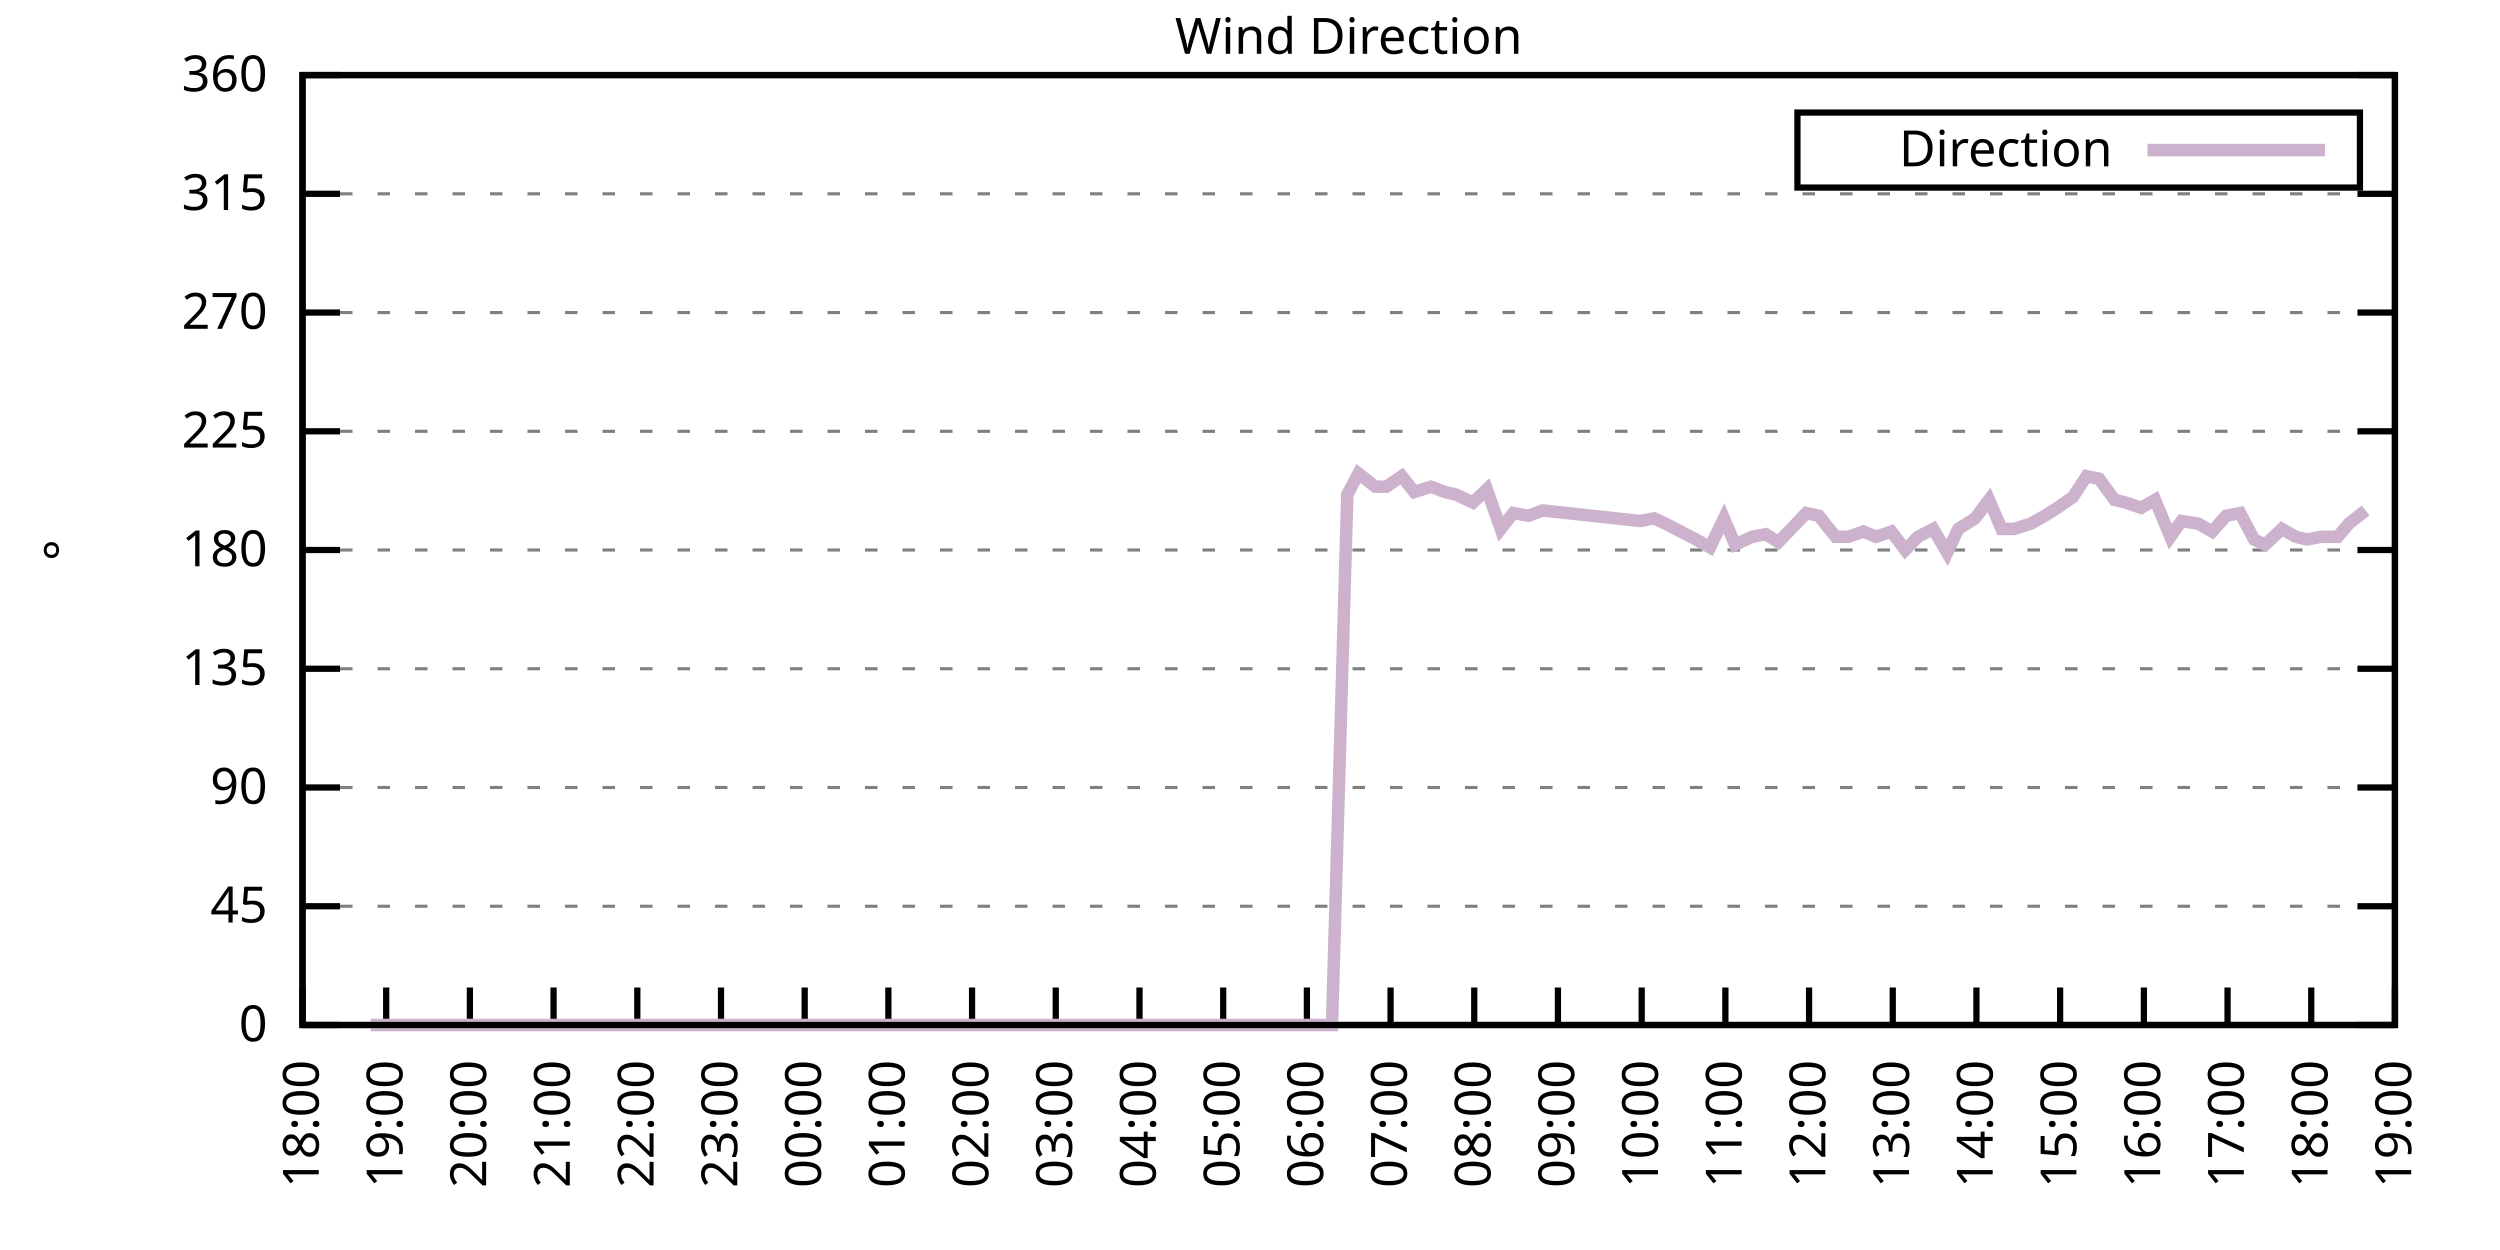
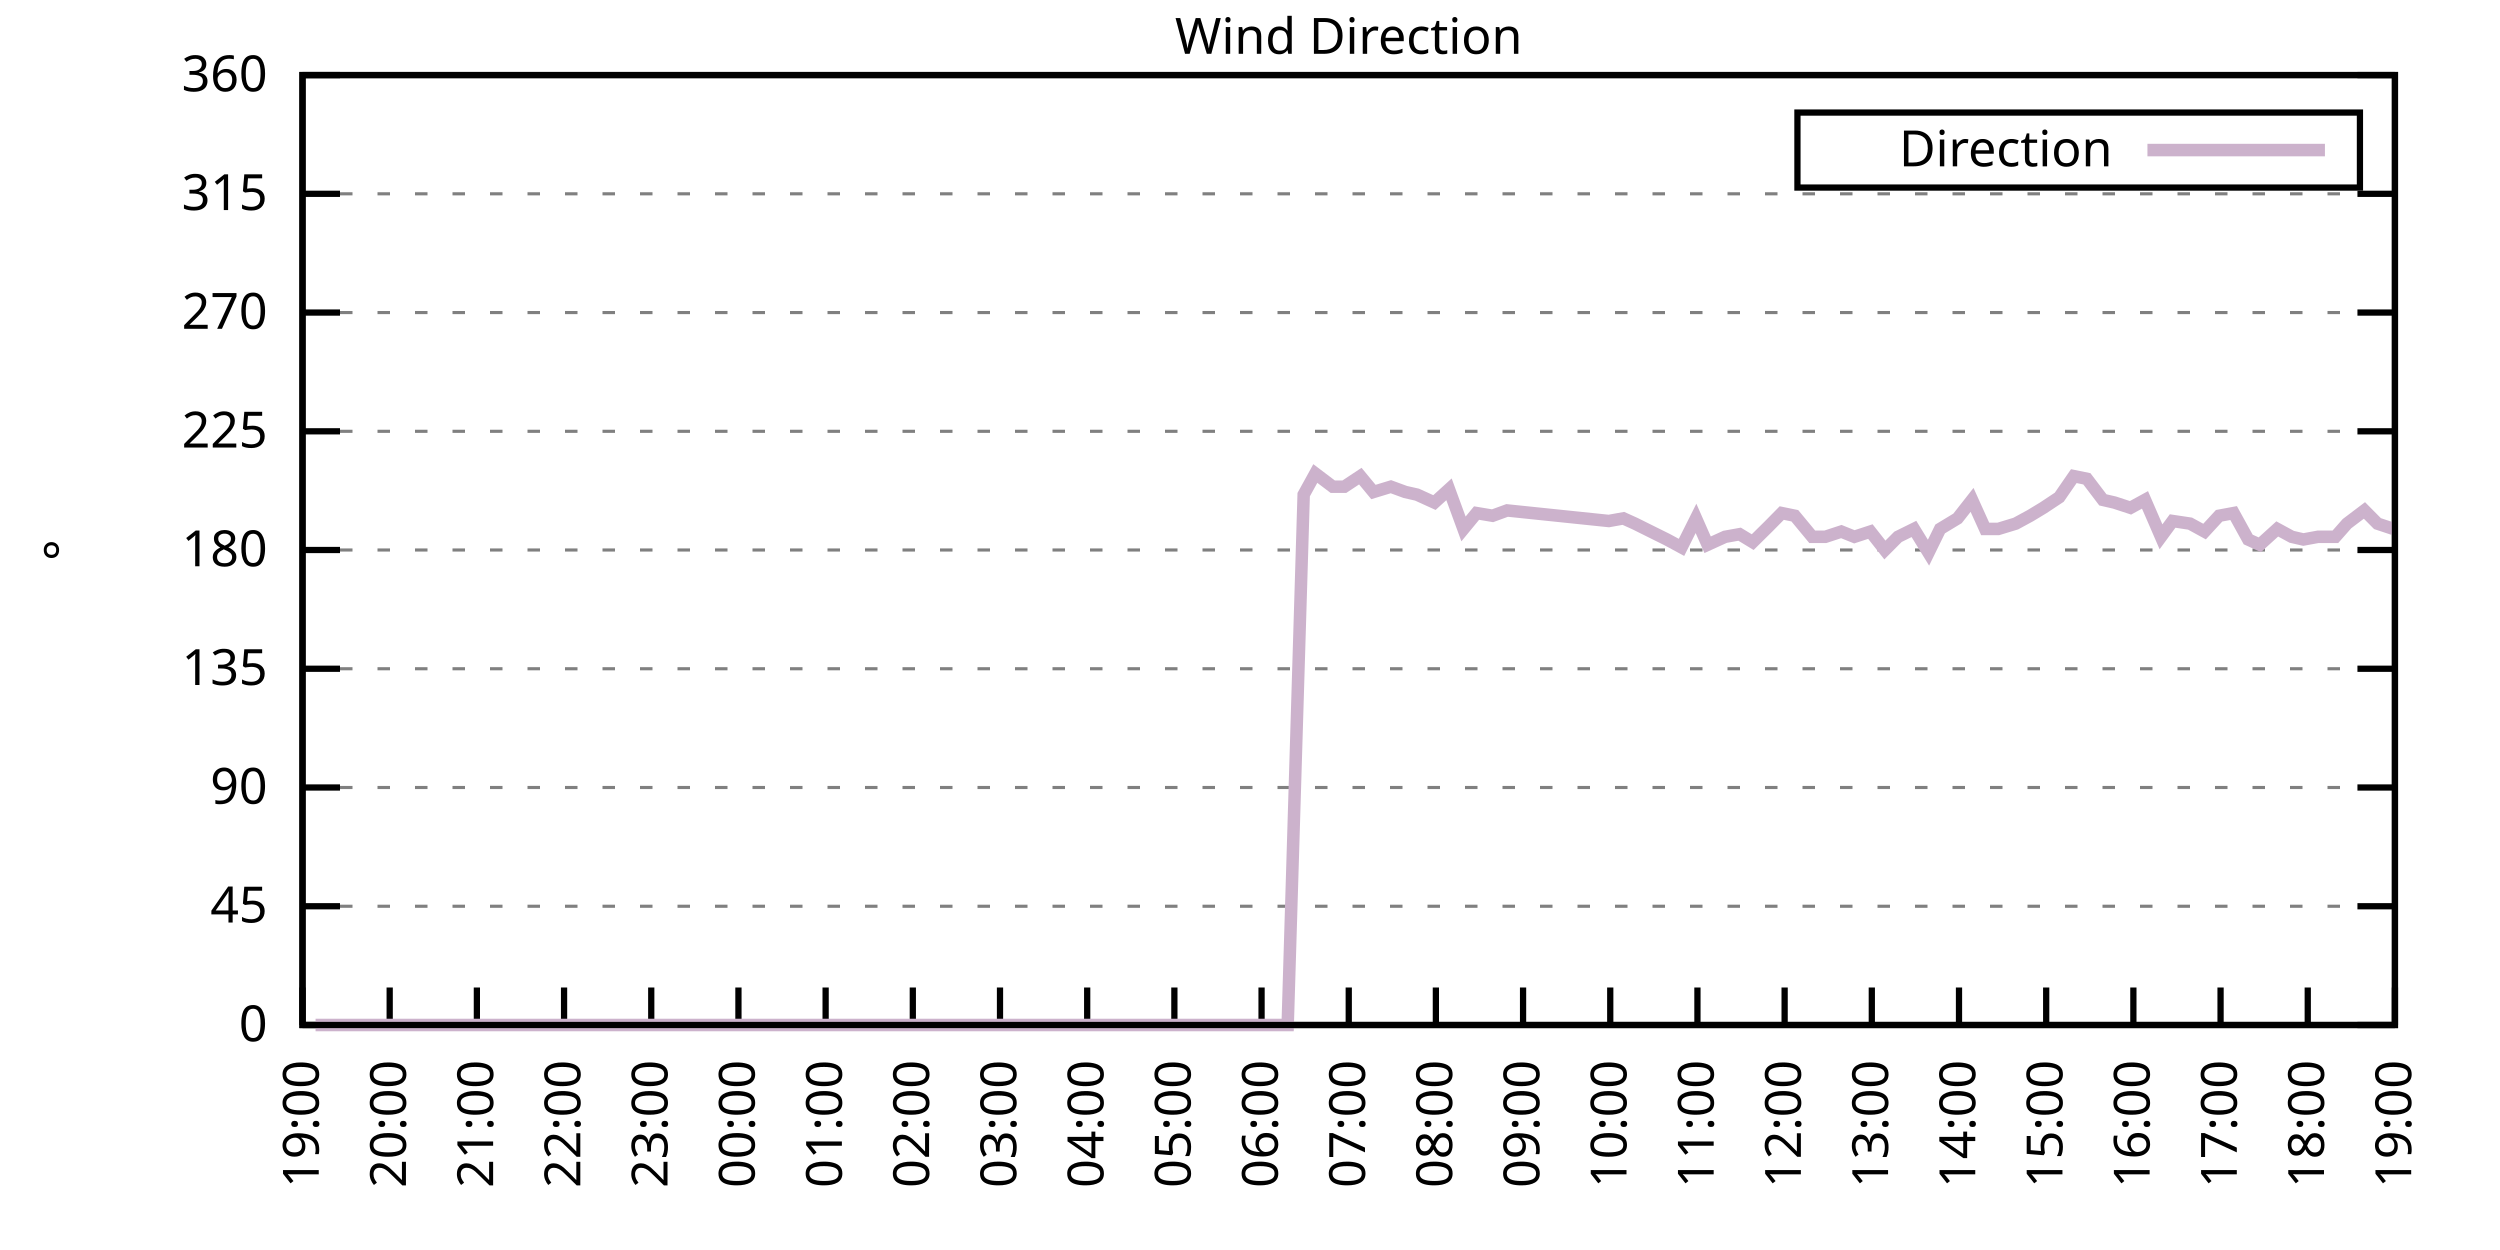
<svg xmlns="http://www.w3.org/2000/svg" xmlns:xlink="http://www.w3.org/1999/xlink" width="400" height="200" viewBox="0 0 400 200">
  <g id="gnuplot_canvas">
    <rect x="0" y="0" width="400" height="200" fill="none" />
    <defs>
      <circle id="gpDot" r="0.5" stroke-width="0.5" stroke="currentColor" />
      <path id="gpPt0" stroke-width="0.333" stroke="currentColor" d="M-1,0 h2 M0,-1 v2" />
      <path id="gpPt1" stroke-width="0.333" stroke="currentColor" d="M-1,-1 L1,1 M1,-1 L-1,1" />
      <path id="gpPt2" stroke-width="0.333" stroke="currentColor" d="M-1,0 L1,0 M0,-1 L0,1 M-1,-1 L1,1 M-1,1 L1,-1" />
      <rect id="gpPt3" stroke-width="0.333" stroke="currentColor" x="-1" y="-1" width="2" height="2" />
      <rect id="gpPt4" stroke-width="0.333" stroke="currentColor" fill="currentColor" x="-1" y="-1" width="2" height="2" />
      <circle id="gpPt5" stroke-width="0.333" stroke="currentColor" cx="0" cy="0" r="1" />
      <use xlink:href="#gpPt5" id="gpPt6" fill="currentColor" stroke="none" />
      <path id="gpPt7" stroke-width="0.333" stroke="currentColor" d="M0,-1.33 L-1.33,0.67 L1.33,0.67 z" />
      <use xlink:href="#gpPt7" id="gpPt8" fill="currentColor" stroke="none" />
      <use xlink:href="#gpPt7" id="gpPt9" stroke="currentColor" transform="rotate(180)" />
      <use xlink:href="#gpPt9" id="gpPt10" fill="currentColor" stroke="none" />
      <use xlink:href="#gpPt3" id="gpPt11" stroke="currentColor" transform="rotate(45)" />
      <use xlink:href="#gpPt11" id="gpPt12" fill="currentColor" stroke="none" />
      <path id="gpPt13" stroke-width="0.333" stroke="currentColor" d="M0,1.330 L1.265,0.411 L0.782,-1.067 L-0.782,-1.076 L-1.265,0.411 z" />
      <use xlink:href="#gpPt13" id="gpPt14" fill="currentColor" stroke="none" />
      <filter id="textbox" filterUnits="objectBoundingBox" x="0" y="0" height="1" width="1">
        <feFlood flood-color="white" flood-opacity="1" result="bgnd" />
        <feComposite in="SourceGraphic" in2="bgnd" operator="atop" />
      </filter>
      <filter id="greybox" filterUnits="objectBoundingBox" x="0" y="0" height="1" width="1">
        <feFlood flood-color="lightgrey" flood-opacity="1" result="grey" />
        <feComposite in="SourceGraphic" in2="grey" operator="atop" />
      </filter>
    </defs>
    <g fill="none" color="white" stroke="currentColor" stroke-width="1.00" stroke-linecap="butt" stroke-linejoin="miter">
</g>
    <g fill="none" color="black" stroke="currentColor" stroke-width="1.00" stroke-linecap="butt" stroke-linejoin="miter">
      <g stroke="none" shape-rendering="crispEdges">
        <polygon fill="rgb(255, 255, 255)" points="48.40,164.00 383.18,164.00 383.18,12.02 48.40,12.02 " />
      </g>
    </g>
    <g fill="none" color="black" stroke="currentColor" stroke-width="1.00" stroke-linecap="butt" stroke-linejoin="miter">
</g>
    <g fill="none" color="black" stroke="black" stroke-width="0.50" stroke-linecap="butt" stroke-linejoin="miter">
</g>
    <g fill="none" color="gray" stroke="currentColor" stroke-width="0.50" stroke-linecap="butt" stroke-linejoin="miter">
      <path stroke="gray" stroke-dasharray="2,4" class="gridline" d="M48.40,164.00 L383.19,164.00  " />
    </g>
    <g fill="none" color="gray" stroke="gray" stroke-width="1.00" stroke-linecap="butt" stroke-linejoin="miter">
</g>
    <g fill="none" color="black" stroke="currentColor" stroke-width="1.00" stroke-linecap="butt" stroke-linejoin="miter">
      <path stroke="black" d="M48.40,164.00 L54.40,164.00 M383.19,164.00 L377.19,164.00  " />
      <g transform="translate(42.80,166.60)" stroke="none" fill="black" font-family="Sans" font-size="8.00" text-anchor="end">
        <text>
          <tspan font-family="Sans"> 0</tspan>
        </text>
      </g>
    </g>
    <g fill="none" color="black" stroke="currentColor" stroke-width="1.00" stroke-linecap="butt" stroke-linejoin="miter">
</g>
    <g fill="none" color="black" stroke="black" stroke-width="0.50" stroke-linecap="butt" stroke-linejoin="miter">
</g>
    <g fill="none" color="gray" stroke="currentColor" stroke-width="0.50" stroke-linecap="butt" stroke-linejoin="miter">
      <path stroke="gray" stroke-dasharray="2,4" class="gridline" d="M48.40,145.00 L383.19,145.00  " />
    </g>
    <g fill="none" color="gray" stroke="gray" stroke-width="1.00" stroke-linecap="butt" stroke-linejoin="miter">
</g>
    <g fill="none" color="black" stroke="currentColor" stroke-width="1.00" stroke-linecap="butt" stroke-linejoin="miter">
      <path stroke="black" d="M48.40,145.00 L54.40,145.00 M383.19,145.00 L377.19,145.00  " />
      <g transform="translate(42.80,147.60)" stroke="none" fill="black" font-family="Sans" font-size="8.00" text-anchor="end">
        <text>
          <tspan font-family="Sans"> 45</tspan>
        </text>
      </g>
    </g>
    <g fill="none" color="black" stroke="currentColor" stroke-width="1.00" stroke-linecap="butt" stroke-linejoin="miter">
</g>
    <g fill="none" color="black" stroke="black" stroke-width="0.50" stroke-linecap="butt" stroke-linejoin="miter">
</g>
    <g fill="none" color="gray" stroke="currentColor" stroke-width="0.50" stroke-linecap="butt" stroke-linejoin="miter">
      <path stroke="gray" stroke-dasharray="2,4" class="gridline" d="M48.40,126.00 L383.19,126.00  " />
    </g>
    <g fill="none" color="gray" stroke="gray" stroke-width="1.00" stroke-linecap="butt" stroke-linejoin="miter">
</g>
    <g fill="none" color="black" stroke="currentColor" stroke-width="1.00" stroke-linecap="butt" stroke-linejoin="miter">
      <path stroke="black" d="M48.40,126.00 L54.40,126.00 M383.19,126.00 L377.19,126.00  " />
      <g transform="translate(42.80,128.60)" stroke="none" fill="black" font-family="Sans" font-size="8.00" text-anchor="end">
        <text>
          <tspan font-family="Sans"> 90</tspan>
        </text>
      </g>
    </g>
    <g fill="none" color="black" stroke="currentColor" stroke-width="1.00" stroke-linecap="butt" stroke-linejoin="miter">
</g>
    <g fill="none" color="black" stroke="black" stroke-width="0.50" stroke-linecap="butt" stroke-linejoin="miter">
</g>
    <g fill="none" color="gray" stroke="currentColor" stroke-width="0.50" stroke-linecap="butt" stroke-linejoin="miter">
      <path stroke="gray" stroke-dasharray="2,4" class="gridline" d="M48.40,107.00 L383.19,107.00  " />
    </g>
    <g fill="none" color="gray" stroke="gray" stroke-width="1.00" stroke-linecap="butt" stroke-linejoin="miter">
</g>
    <g fill="none" color="black" stroke="currentColor" stroke-width="1.00" stroke-linecap="butt" stroke-linejoin="miter">
      <path stroke="black" d="M48.40,107.00 L54.40,107.00 M383.19,107.00 L377.19,107.00  " />
      <g transform="translate(42.80,109.60)" stroke="none" fill="black" font-family="Sans" font-size="8.00" text-anchor="end">
        <text>
          <tspan font-family="Sans"> 135</tspan>
        </text>
      </g>
    </g>
    <g fill="none" color="black" stroke="currentColor" stroke-width="1.00" stroke-linecap="butt" stroke-linejoin="miter">
</g>
    <g fill="none" color="black" stroke="black" stroke-width="0.50" stroke-linecap="butt" stroke-linejoin="miter">
</g>
    <g fill="none" color="gray" stroke="currentColor" stroke-width="0.50" stroke-linecap="butt" stroke-linejoin="miter">
      <path stroke="gray" stroke-dasharray="2,4" class="gridline" d="M48.40,88.00 L383.19,88.00  " />
    </g>
    <g fill="none" color="gray" stroke="gray" stroke-width="1.00" stroke-linecap="butt" stroke-linejoin="miter">
</g>
    <g fill="none" color="black" stroke="currentColor" stroke-width="1.00" stroke-linecap="butt" stroke-linejoin="miter">
      <path stroke="black" d="M48.40,88.00 L54.40,88.00 M383.19,88.00 L377.19,88.00  " />
      <g transform="translate(42.80,90.60)" stroke="none" fill="black" font-family="Sans" font-size="8.00" text-anchor="end">
        <text>
          <tspan font-family="Sans"> 180</tspan>
        </text>
      </g>
    </g>
    <g fill="none" color="black" stroke="currentColor" stroke-width="1.00" stroke-linecap="butt" stroke-linejoin="miter">
</g>
    <g fill="none" color="black" stroke="black" stroke-width="0.50" stroke-linecap="butt" stroke-linejoin="miter">
</g>
    <g fill="none" color="gray" stroke="currentColor" stroke-width="0.50" stroke-linecap="butt" stroke-linejoin="miter">
      <path stroke="gray" stroke-dasharray="2,4" class="gridline" d="M48.40,69.01 L383.19,69.01  " />
    </g>
    <g fill="none" color="gray" stroke="gray" stroke-width="1.00" stroke-linecap="butt" stroke-linejoin="miter">
</g>
    <g fill="none" color="black" stroke="currentColor" stroke-width="1.00" stroke-linecap="butt" stroke-linejoin="miter">
      <path stroke="black" d="M48.40,69.01 L54.40,69.01 M383.19,69.01 L377.19,69.01  " />
      <g transform="translate(42.80,71.61)" stroke="none" fill="black" font-family="Sans" font-size="8.00" text-anchor="end">
        <text>
          <tspan font-family="Sans"> 225</tspan>
        </text>
      </g>
    </g>
    <g fill="none" color="black" stroke="currentColor" stroke-width="1.00" stroke-linecap="butt" stroke-linejoin="miter">
</g>
    <g fill="none" color="black" stroke="black" stroke-width="0.50" stroke-linecap="butt" stroke-linejoin="miter">
</g>
    <g fill="none" color="gray" stroke="currentColor" stroke-width="0.50" stroke-linecap="butt" stroke-linejoin="miter">
      <path stroke="gray" stroke-dasharray="2,4" class="gridline" d="M48.40,50.01 L383.19,50.01  " />
    </g>
    <g fill="none" color="gray" stroke="gray" stroke-width="1.00" stroke-linecap="butt" stroke-linejoin="miter">
</g>
    <g fill="none" color="black" stroke="currentColor" stroke-width="1.00" stroke-linecap="butt" stroke-linejoin="miter">
      <path stroke="black" d="M48.40,50.01 L54.40,50.01 M383.19,50.01 L377.19,50.01  " />
      <g transform="translate(42.80,52.61)" stroke="none" fill="black" font-family="Sans" font-size="8.00" text-anchor="end">
        <text>
          <tspan font-family="Sans"> 270</tspan>
        </text>
      </g>
    </g>
    <g fill="none" color="black" stroke="currentColor" stroke-width="1.00" stroke-linecap="butt" stroke-linejoin="miter">
</g>
    <g fill="none" color="black" stroke="black" stroke-width="0.50" stroke-linecap="butt" stroke-linejoin="miter">
</g>
    <g fill="none" color="gray" stroke="currentColor" stroke-width="0.50" stroke-linecap="butt" stroke-linejoin="miter">
      <path stroke="gray" stroke-dasharray="2,4" class="gridline" d="M48.40,31.01 L383.19,31.01  " />
    </g>
    <g fill="none" color="gray" stroke="gray" stroke-width="1.00" stroke-linecap="butt" stroke-linejoin="miter">
</g>
    <g fill="none" color="black" stroke="currentColor" stroke-width="1.00" stroke-linecap="butt" stroke-linejoin="miter">
      <path stroke="black" d="M48.40,31.01 L54.40,31.01 M383.19,31.01 L377.19,31.01  " />
      <g transform="translate(42.80,33.61)" stroke="none" fill="black" font-family="Sans" font-size="8.00" text-anchor="end">
        <text>
          <tspan font-family="Sans"> 315</tspan>
        </text>
      </g>
    </g>
    <g fill="none" color="black" stroke="currentColor" stroke-width="1.00" stroke-linecap="butt" stroke-linejoin="miter">
</g>
    <g fill="none" color="black" stroke="black" stroke-width="0.50" stroke-linecap="butt" stroke-linejoin="miter">
</g>
    <g fill="none" color="gray" stroke="currentColor" stroke-width="0.50" stroke-linecap="butt" stroke-linejoin="miter">
      <path stroke="gray" stroke-dasharray="2,4" class="gridline" d="M48.40,12.01 L383.19,12.01  " />
    </g>
    <g fill="none" color="gray" stroke="gray" stroke-width="1.00" stroke-linecap="butt" stroke-linejoin="miter">
</g>
    <g fill="none" color="black" stroke="currentColor" stroke-width="1.00" stroke-linecap="butt" stroke-linejoin="miter">
      <path stroke="black" d="M48.40,12.01 L54.40,12.01 M383.19,12.01 L377.19,12.01  " />
      <g transform="translate(42.80,14.61)" stroke="none" fill="black" font-family="Sans" font-size="8.00" text-anchor="end">
        <text>
          <tspan font-family="Sans"> 360</tspan>
        </text>
      </g>
    </g>
    <g fill="none" color="black" stroke="currentColor" stroke-width="1.00" stroke-linecap="butt" stroke-linejoin="miter">
      <path stroke="black" d="M48.40,164.00 L48.40,158.00  " />
      <g transform="translate(51.00,169.60) rotate(270.00)" stroke="none" fill="black" font-family="Sans" font-size="8.00" text-anchor="end">
        <text>
-           <tspan font-family="Sans">18:00</tspan>
-         </text>
-       </g>
-     </g>
-     <g fill="none" color="black" stroke="currentColor" stroke-width="1.00" stroke-linecap="butt" stroke-linejoin="miter">
-       <path stroke="black" d="M61.79,164.00 L61.79,158.00  " />
-       <g transform="translate(64.39,169.60) rotate(270.00)" stroke="none" fill="black" font-family="Sans" font-size="8.00" text-anchor="end">
-         <text>
          <tspan font-family="Sans">19:00</tspan>
        </text>
      </g>
    </g>
    <g fill="none" color="black" stroke="currentColor" stroke-width="1.00" stroke-linecap="butt" stroke-linejoin="miter">
-       <path stroke="black" d="M75.18,164.00 L75.18,158.00  " />
-       <g transform="translate(77.78,169.60) rotate(270.00)" stroke="none" fill="black" font-family="Sans" font-size="8.00" text-anchor="end">
+       <path stroke="black" d="M62.35,164.00 L62.35,158.00  " />
+       <g transform="translate(64.95,169.60) rotate(270.00)" stroke="none" fill="black" font-family="Sans" font-size="8.00" text-anchor="end">
        <text>
          <tspan font-family="Sans">20:00</tspan>
        </text>
      </g>
    </g>
    <g fill="none" color="black" stroke="currentColor" stroke-width="1.00" stroke-linecap="butt" stroke-linejoin="miter">
-       <path stroke="black" d="M88.57,164.00 L88.57,158.00  " />
-       <g transform="translate(91.17,169.60) rotate(270.00)" stroke="none" fill="black" font-family="Sans" font-size="8.00" text-anchor="end">
+       <path stroke="black" d="M76.30,164.00 L76.30,158.00  " />
+       <g transform="translate(78.90,169.60) rotate(270.00)" stroke="none" fill="black" font-family="Sans" font-size="8.00" text-anchor="end">
        <text>
          <tspan font-family="Sans">21:00</tspan>
        </text>
      </g>
    </g>
    <g fill="none" color="black" stroke="currentColor" stroke-width="1.00" stroke-linecap="butt" stroke-linejoin="miter">
-       <path stroke="black" d="M101.97,164.00 L101.97,158.00  " />
-       <g transform="translate(104.57,169.60) rotate(270.00)" stroke="none" fill="black" font-family="Sans" font-size="8.00" text-anchor="end">
+       <path stroke="black" d="M90.25,164.00 L90.25,158.00  " />
+       <g transform="translate(92.85,169.60) rotate(270.00)" stroke="none" fill="black" font-family="Sans" font-size="8.00" text-anchor="end">
        <text>
          <tspan font-family="Sans">22:00</tspan>
        </text>
      </g>
    </g>
    <g fill="none" color="black" stroke="currentColor" stroke-width="1.00" stroke-linecap="butt" stroke-linejoin="miter">
-       <path stroke="black" d="M115.36,164.00 L115.36,158.00  " />
-       <g transform="translate(117.96,169.60) rotate(270.00)" stroke="none" fill="black" font-family="Sans" font-size="8.00" text-anchor="end">
+       <path stroke="black" d="M104.20,164.00 L104.20,158.00  " />
+       <g transform="translate(106.80,169.60) rotate(270.00)" stroke="none" fill="black" font-family="Sans" font-size="8.00" text-anchor="end">
        <text>
          <tspan font-family="Sans">23:00</tspan>
        </text>
      </g>
    </g>
    <g fill="none" color="black" stroke="currentColor" stroke-width="1.00" stroke-linecap="butt" stroke-linejoin="miter">
-       <path stroke="black" d="M128.75,164.00 L128.75,158.00  " />
-       <g transform="translate(131.35,169.60) rotate(270.00)" stroke="none" fill="black" font-family="Sans" font-size="8.00" text-anchor="end">
+       <path stroke="black" d="M118.15,164.00 L118.15,158.00  " />
+       <g transform="translate(120.75,169.60) rotate(270.00)" stroke="none" fill="black" font-family="Sans" font-size="8.00" text-anchor="end">
        <text>
          <tspan font-family="Sans">00:00</tspan>
        </text>
      </g>
    </g>
    <g fill="none" color="black" stroke="currentColor" stroke-width="1.00" stroke-linecap="butt" stroke-linejoin="miter">
-       <path stroke="black" d="M142.14,164.00 L142.14,158.00  " />
-       <g transform="translate(144.74,169.60) rotate(270.00)" stroke="none" fill="black" font-family="Sans" font-size="8.00" text-anchor="end">
+       <path stroke="black" d="M132.10,164.00 L132.10,158.00  " />
+       <g transform="translate(134.70,169.60) rotate(270.00)" stroke="none" fill="black" font-family="Sans" font-size="8.00" text-anchor="end">
        <text>
          <tspan font-family="Sans">01:00</tspan>
        </text>
      </g>
    </g>
    <g fill="none" color="black" stroke="currentColor" stroke-width="1.00" stroke-linecap="butt" stroke-linejoin="miter">
-       <path stroke="black" d="M155.53,164.00 L155.53,158.00  " />
-       <g transform="translate(158.13,169.60) rotate(270.00)" stroke="none" fill="black" font-family="Sans" font-size="8.00" text-anchor="end">
+       <path stroke="black" d="M146.05,164.00 L146.05,158.00  " />
+       <g transform="translate(148.65,169.60) rotate(270.00)" stroke="none" fill="black" font-family="Sans" font-size="8.00" text-anchor="end">
        <text>
          <tspan font-family="Sans">02:00</tspan>
        </text>
      </g>
    </g>
    <g fill="none" color="black" stroke="currentColor" stroke-width="1.00" stroke-linecap="butt" stroke-linejoin="miter">
-       <path stroke="black" d="M168.92,164.00 L168.92,158.00  " />
-       <g transform="translate(171.52,169.60) rotate(270.00)" stroke="none" fill="black" font-family="Sans" font-size="8.00" text-anchor="end">
+       <path stroke="black" d="M160.00,164.00 L160.00,158.00  " />
+       <g transform="translate(162.60,169.60) rotate(270.00)" stroke="none" fill="black" font-family="Sans" font-size="8.00" text-anchor="end">
        <text>
          <tspan font-family="Sans">03:00</tspan>
        </text>
      </g>
    </g>
    <g fill="none" color="black" stroke="currentColor" stroke-width="1.00" stroke-linecap="butt" stroke-linejoin="miter">
-       <path stroke="black" d="M182.32,164.00 L182.32,158.00  " />
-       <g transform="translate(184.92,169.60) rotate(270.00)" stroke="none" fill="black" font-family="Sans" font-size="8.00" text-anchor="end">
+       <path stroke="black" d="M173.95,164.00 L173.95,158.00  " />
+       <g transform="translate(176.55,169.60) rotate(270.00)" stroke="none" fill="black" font-family="Sans" font-size="8.00" text-anchor="end">
        <text>
          <tspan font-family="Sans">04:00</tspan>
        </text>
      </g>
    </g>
    <g fill="none" color="black" stroke="currentColor" stroke-width="1.00" stroke-linecap="butt" stroke-linejoin="miter">
-       <path stroke="black" d="M195.71,164.00 L195.71,158.00  " />
-       <g transform="translate(198.31,169.60) rotate(270.00)" stroke="none" fill="black" font-family="Sans" font-size="8.00" text-anchor="end">
+       <path stroke="black" d="M187.90,164.00 L187.90,158.00  " />
+       <g transform="translate(190.50,169.60) rotate(270.00)" stroke="none" fill="black" font-family="Sans" font-size="8.00" text-anchor="end">
        <text>
          <tspan font-family="Sans">05:00</tspan>
        </text>
      </g>
    </g>
    <g fill="none" color="black" stroke="currentColor" stroke-width="1.00" stroke-linecap="butt" stroke-linejoin="miter">
-       <path stroke="black" d="M209.10,164.00 L209.10,158.00  " />
-       <g transform="translate(211.70,169.60) rotate(270.00)" stroke="none" fill="black" font-family="Sans" font-size="8.00" text-anchor="end">
+       <path stroke="black" d="M201.85,164.00 L201.85,158.00  " />
+       <g transform="translate(204.45,169.60) rotate(270.00)" stroke="none" fill="black" font-family="Sans" font-size="8.00" text-anchor="end">
        <text>
          <tspan font-family="Sans">06:00</tspan>
        </text>
      </g>
    </g>
    <g fill="none" color="black" stroke="currentColor" stroke-width="1.00" stroke-linecap="butt" stroke-linejoin="miter">
-       <path stroke="black" d="M222.49,164.00 L222.49,158.00  " />
-       <g transform="translate(225.09,169.60) rotate(270.00)" stroke="none" fill="black" font-family="Sans" font-size="8.00" text-anchor="end">
+       <path stroke="black" d="M215.80,164.00 L215.80,158.00  " />
+       <g transform="translate(218.40,169.60) rotate(270.00)" stroke="none" fill="black" font-family="Sans" font-size="8.00" text-anchor="end">
        <text>
          <tspan font-family="Sans">07:00</tspan>
        </text>
      </g>
    </g>
    <g fill="none" color="black" stroke="currentColor" stroke-width="1.00" stroke-linecap="butt" stroke-linejoin="miter">
-       <path stroke="black" d="M235.88,164.00 L235.88,158.00  " />
-       <g transform="translate(238.48,169.60) rotate(270.00)" stroke="none" fill="black" font-family="Sans" font-size="8.00" text-anchor="end">
+       <path stroke="black" d="M229.74,164.00 L229.74,158.00  " />
+       <g transform="translate(232.34,169.60) rotate(270.00)" stroke="none" fill="black" font-family="Sans" font-size="8.00" text-anchor="end">
        <text>
          <tspan font-family="Sans">08:00</tspan>
        </text>
      </g>
    </g>
    <g fill="none" color="black" stroke="currentColor" stroke-width="1.00" stroke-linecap="butt" stroke-linejoin="miter">
-       <path stroke="black" d="M249.27,164.00 L249.27,158.00  " />
-       <g transform="translate(251.87,169.60) rotate(270.00)" stroke="none" fill="black" font-family="Sans" font-size="8.00" text-anchor="end">
+       <path stroke="black" d="M243.69,164.00 L243.69,158.00  " />
+       <g transform="translate(246.29,169.60) rotate(270.00)" stroke="none" fill="black" font-family="Sans" font-size="8.00" text-anchor="end">
        <text>
          <tspan font-family="Sans">09:00</tspan>
        </text>
      </g>
    </g>
    <g fill="none" color="black" stroke="currentColor" stroke-width="1.00" stroke-linecap="butt" stroke-linejoin="miter">
-       <path stroke="black" d="M262.67,164.00 L262.67,158.00  " />
-       <g transform="translate(265.27,169.60) rotate(270.00)" stroke="none" fill="black" font-family="Sans" font-size="8.00" text-anchor="end">
+       <path stroke="black" d="M257.64,164.00 L257.64,158.00  " />
+       <g transform="translate(260.24,169.60) rotate(270.00)" stroke="none" fill="black" font-family="Sans" font-size="8.00" text-anchor="end">
        <text>
          <tspan font-family="Sans">10:00</tspan>
        </text>
      </g>
    </g>
    <g fill="none" color="black" stroke="currentColor" stroke-width="1.00" stroke-linecap="butt" stroke-linejoin="miter">
-       <path stroke="black" d="M276.06,164.00 L276.06,158.00  " />
-       <g transform="translate(278.66,169.60) rotate(270.00)" stroke="none" fill="black" font-family="Sans" font-size="8.00" text-anchor="end">
+       <path stroke="black" d="M271.59,164.00 L271.59,158.00  " />
+       <g transform="translate(274.19,169.60) rotate(270.00)" stroke="none" fill="black" font-family="Sans" font-size="8.00" text-anchor="end">
        <text>
          <tspan font-family="Sans">11:00</tspan>
        </text>
      </g>
    </g>
    <g fill="none" color="black" stroke="currentColor" stroke-width="1.00" stroke-linecap="butt" stroke-linejoin="miter">
-       <path stroke="black" d="M289.45,164.00 L289.45,158.00  " />
-       <g transform="translate(292.05,169.60) rotate(270.00)" stroke="none" fill="black" font-family="Sans" font-size="8.00" text-anchor="end">
+       <path stroke="black" d="M285.54,164.00 L285.54,158.00  " />
+       <g transform="translate(288.14,169.60) rotate(270.00)" stroke="none" fill="black" font-family="Sans" font-size="8.00" text-anchor="end">
        <text>
          <tspan font-family="Sans">12:00</tspan>
        </text>
      </g>
    </g>
    <g fill="none" color="black" stroke="currentColor" stroke-width="1.00" stroke-linecap="butt" stroke-linejoin="miter">
-       <path stroke="black" d="M302.84,164.00 L302.84,158.00  " />
-       <g transform="translate(305.44,169.60) rotate(270.00)" stroke="none" fill="black" font-family="Sans" font-size="8.00" text-anchor="end">
+       <path stroke="black" d="M299.49,164.00 L299.49,158.00  " />
+       <g transform="translate(302.09,169.60) rotate(270.00)" stroke="none" fill="black" font-family="Sans" font-size="8.00" text-anchor="end">
        <text>
          <tspan font-family="Sans">13:00</tspan>
        </text>
      </g>
    </g>
    <g fill="none" color="black" stroke="currentColor" stroke-width="1.00" stroke-linecap="butt" stroke-linejoin="miter">
-       <path stroke="black" d="M316.23,164.00 L316.23,158.00  " />
-       <g transform="translate(318.83,169.60) rotate(270.00)" stroke="none" fill="black" font-family="Sans" font-size="8.00" text-anchor="end">
+       <path stroke="black" d="M313.44,164.00 L313.44,158.00  " />
+       <g transform="translate(316.04,169.60) rotate(270.00)" stroke="none" fill="black" font-family="Sans" font-size="8.00" text-anchor="end">
        <text>
          <tspan font-family="Sans">14:00</tspan>
        </text>
      </g>
    </g>
    <g fill="none" color="black" stroke="currentColor" stroke-width="1.00" stroke-linecap="butt" stroke-linejoin="miter">
-       <path stroke="black" d="M329.62,164.00 L329.62,158.00  " />
-       <g transform="translate(332.22,169.60) rotate(270.00)" stroke="none" fill="black" font-family="Sans" font-size="8.00" text-anchor="end">
+       <path stroke="black" d="M327.39,164.00 L327.39,158.00  " />
+       <g transform="translate(329.99,169.60) rotate(270.00)" stroke="none" fill="black" font-family="Sans" font-size="8.00" text-anchor="end">
        <text>
          <tspan font-family="Sans">15:00</tspan>
        </text>
      </g>
    </g>
    <g fill="none" color="black" stroke="currentColor" stroke-width="1.00" stroke-linecap="butt" stroke-linejoin="miter">
-       <path stroke="black" d="M343.02,164.00 L343.02,158.00  " />
-       <g transform="translate(345.62,169.60) rotate(270.00)" stroke="none" fill="black" font-family="Sans" font-size="8.00" text-anchor="end">
+       <path stroke="black" d="M341.34,164.00 L341.34,158.00  " />
+       <g transform="translate(343.94,169.60) rotate(270.00)" stroke="none" fill="black" font-family="Sans" font-size="8.00" text-anchor="end">
        <text>
          <tspan font-family="Sans">16:00</tspan>
        </text>
      </g>
    </g>
    <g fill="none" color="black" stroke="currentColor" stroke-width="1.00" stroke-linecap="butt" stroke-linejoin="miter">
-       <path stroke="black" d="M356.41,164.00 L356.41,158.00  " />
-       <g transform="translate(359.01,169.60) rotate(270.00)" stroke="none" fill="black" font-family="Sans" font-size="8.00" text-anchor="end">
+       <path stroke="black" d="M355.29,164.00 L355.29,158.00  " />
+       <g transform="translate(357.89,169.60) rotate(270.00)" stroke="none" fill="black" font-family="Sans" font-size="8.00" text-anchor="end">
        <text>
          <tspan font-family="Sans">17:00</tspan>
        </text>
      </g>
    </g>
    <g fill="none" color="black" stroke="currentColor" stroke-width="1.00" stroke-linecap="butt" stroke-linejoin="miter">
-       <path stroke="black" d="M369.80,164.00 L369.80,158.00  " />
-       <g transform="translate(372.40,169.60) rotate(270.00)" stroke="none" fill="black" font-family="Sans" font-size="8.00" text-anchor="end">
+       <path stroke="black" d="M369.24,164.00 L369.24,158.00  " />
+       <g transform="translate(371.84,169.60) rotate(270.00)" stroke="none" fill="black" font-family="Sans" font-size="8.00" text-anchor="end">
        <text>
          <tspan font-family="Sans">18:00</tspan>
        </text>
      </g>
    </g>
    <g fill="none" color="black" stroke="currentColor" stroke-width="1.00" stroke-linecap="butt" stroke-linejoin="miter">
      <path stroke="black" d="M383.19,164.00 L383.19,158.00  " />
      <g transform="translate(385.79,169.60) rotate(270.00)" stroke="none" fill="black" font-family="Sans" font-size="8.00" text-anchor="end">
        <text>
          <tspan font-family="Sans">19:00</tspan>
        </text>
      </g>
    </g>
    <g fill="none" color="black" stroke="currentColor" stroke-width="1.00" stroke-linecap="butt" stroke-linejoin="miter">
</g>
    <g fill="none" color="black" stroke="currentColor" stroke-width="1.00" stroke-linecap="butt" stroke-linejoin="miter">
      <path stroke="black" d="M48.40,12.01 L48.40,164.00 L383.19,164.00 L383.19,12.01 L48.40,12.01 Z  " />
    </g>
    <g fill="none" color="black" stroke="currentColor" stroke-width="1.00" stroke-linecap="butt" stroke-linejoin="miter">
</g>
    <g fill="none" color="black" stroke="currentColor" stroke-width="1.00" stroke-linecap="butt" stroke-linejoin="miter">
      <path stroke="black" d="M287.59,30.01 L287.59,18.01 L377.59,18.01 L377.59,30.01 L287.59,30.01 Z  " />
    </g>
    <g id="Wind_direction_plot_1">
      <g fill="none" color="white" stroke="black" stroke-width="2.00" stroke-linecap="butt" stroke-linejoin="miter">
</g>
      <g fill="none" color="black" stroke="currentColor" stroke-width="2.00" stroke-linecap="butt" stroke-linejoin="miter">
        <g transform="translate(337.99,26.61)" stroke="none" fill="black" font-family="Sans" font-size="8.00" text-anchor="end">
          <text>
            <tspan font-family="Sans">Direction</tspan>
          </text>
        </g>
      </g>
      <g fill="none" color="black" stroke="currentColor" stroke-width="2.00" stroke-linecap="butt" stroke-linejoin="miter">
-         <path stroke="rgb(204, 178, 204)" d="M343.59,24.01 L371.99,24.01 M59.34,164.00 L61.12,164.00 L63.80,164.00 L65.81,164.00 L68.26,164.00 L70.27,164.00   L72.50,164.00 L74.96,164.00 L77.19,164.00 L78.98,164.00 L81.43,164.00 L83.66,164.00 L86.12,164.00 L88.35,164.00   L90.36,164.00 L92.82,164.00 L94.82,164.00 L97.28,164.00 L99.29,164.00 L101.74,164.00 L103.53,164.00 L105.98,164.00   L108.44,164.00 L110.67,164.00 L112.90,164.00 L114.91,164.00 L116.92,164.00 L119.38,164.00 L121.61,164.00 L123.84,164.00   L126.29,164.00 L128.53,164.00 L130.76,164.00 L132.99,164.00 L135.22,164.00 L137.45,164.00 L139.69,164.00 L141.92,164.00   L143.48,164.00 L145.94,164.00 L148.39,164.00 L150.62,164.00 L152.85,164.00 L155.09,164.00 L157.10,164.00 L159.33,164.00   L164.01,164.00 L166.02,164.00 L168.03,164.00 L170.93,164.00 L173.17,164.00 L174.95,164.00 L177.63,164.00 L179.86,164.00   L182.09,164.00 L184.32,164.00 L186.33,164.00 L188.79,164.00 L191.02,164.00 L193.25,164.00 L195.26,164.00 L197.72,164.00   L199.50,164.00 L201.73,164.00 L203.97,164.00 L206.42,164.00 L208.43,164.00 L210.88,164.00 L213.12,164.00 L215.57,79.14   L217.36,75.76 L220.04,77.87 L221.82,77.87 L224.28,76.18 L226.29,78.72 L228.96,77.87 L231.20,78.72 L232.98,79.14   L235.66,80.41 L237.89,78.29 L240.12,84.63 L242.13,82.09 L244.59,82.52 L246.82,81.67 L262.44,83.36 L264.67,82.94   L266.46,83.78 L268.92,85.05 L271.37,86.32 L273.60,87.58 L275.83,82.94 L277.62,87.16 L280.30,85.89 L282.53,85.47   L284.54,86.74 L286.99,84.21 L289.00,82.09 L291.01,82.52 L293.69,85.89 L295.70,85.89 L298.15,85.05 L300.16,85.89   L302.62,85.05 L304.85,88.00 L306.86,85.89 L309.31,84.63 L311.54,88.43 L313.33,84.63 L316.01,82.94 L318.24,79.98   L320.25,84.63 L322.26,84.63 L324.94,83.78 L327.17,82.52 L329.18,81.25 L331.63,79.56 L333.86,76.18 L335.87,76.61   L338.33,79.98 L340.11,80.41 L342.57,81.25 L344.80,79.98 L347.26,85.89 L349.04,83.36 L351.72,83.78 L353.95,85.05   L356.18,82.52 L358.42,82.09 L360.65,86.32 L362.43,87.16 L365.11,84.63 L367.34,85.89 L369.13,86.32 L371.36,85.89   L374.04,85.89 L375.82,83.78 L378.50,81.67  " />
+         <path stroke="rgb(204, 178, 204)" d="M343.59,24.01 L371.99,24.01 M50.49,164.00 L52.58,164.00 L55.14,164.00 L57.23,164.00 L59.56,164.00 L62.12,164.00   L64.44,164.00 L66.30,164.00 L68.86,164.00 L71.18,164.00 L73.74,164.00 L76.07,164.00 L78.16,164.00 L80.72,164.00   L82.81,164.00 L85.37,164.00 L87.46,164.00 L90.02,164.00 L91.88,164.00 L94.43,164.00 L96.99,164.00 L99.32,164.00   L101.64,164.00 L103.73,164.00 L105.83,164.00 L108.38,164.00 L110.71,164.00 L113.03,164.00 L115.59,164.00 L117.92,164.00   L120.24,164.00 L122.57,164.00 L124.89,164.00 L127.22,164.00 L129.54,164.00 L131.87,164.00 L133.49,164.00 L136.05,164.00   L138.61,164.00 L140.93,164.00 L143.26,164.00 L145.58,164.00 L147.67,164.00 L150.00,164.00 L154.88,164.00 L156.97,164.00   L159.07,164.00 L162.09,164.00 L164.41,164.00 L166.27,164.00 L169.06,164.00 L171.39,164.00 L173.71,164.00 L176.04,164.00   L178.13,164.00 L180.69,164.00 L183.01,164.00 L185.34,164.00 L187.43,164.00 L189.99,164.00 L191.85,164.00 L194.17,164.00   L196.50,164.00 L199.06,164.00 L201.15,164.00 L203.71,164.00 L206.03,164.00 L208.59,79.14 L210.45,75.76 L213.24,77.87   L215.10,77.87 L217.65,76.18 L219.75,78.72 L222.54,77.87 L224.86,78.72 L226.72,79.14 L229.51,80.41 L231.84,78.29   L234.16,84.63 L236.25,82.09 L238.81,82.52 L241.14,81.67 L257.41,83.36 L259.74,82.94 L261.60,83.78 L264.15,85.05   L266.71,86.32 L269.04,87.58 L271.36,82.94 L273.22,87.16 L276.01,85.89 L278.34,85.47 L280.43,86.74 L282.99,84.21   L285.08,82.09 L287.17,82.52 L289.96,85.89 L292.05,85.89 L294.61,85.05 L296.70,85.89 L299.26,85.05 L301.58,88.00   L303.68,85.89 L306.23,84.63 L308.56,88.43 L310.42,84.63 L313.21,82.94 L315.53,79.98 L317.63,84.63 L319.72,84.63   L322.51,83.78 L324.83,82.52 L326.93,81.25 L329.48,79.56 L331.81,76.18 L333.90,76.61 L336.46,79.98 L338.32,80.41   L340.88,81.25 L343.20,79.98 L345.76,85.89 L347.62,83.36 L350.41,83.78 L352.73,85.05 L355.06,82.52 L357.38,82.09   L359.71,86.32 L361.57,87.16 L364.36,84.63 L366.68,85.89 L368.54,86.32 L370.87,85.89 L373.66,85.89 L375.52,83.78   L378.31,81.67 L380.40,83.78 L382.96,84.63  " />
      </g>
    </g>
    <g fill="none" color="black" stroke="currentColor" stroke-width="2.00" stroke-linecap="butt" stroke-linejoin="miter">
</g>
    <g fill="none" color="black" stroke="black" stroke-width="1.00" stroke-linecap="butt" stroke-linejoin="miter">
</g>
    <g fill="none" color="black" stroke="currentColor" stroke-width="1.00" stroke-linecap="butt" stroke-linejoin="miter">
      <path stroke="black" d="M48.40,12.01 L48.40,164.00 L383.19,164.00 L383.19,12.01 L48.40,12.01 Z  " />
      <g transform="translate(12.80,88.01) rotate(270.00)" stroke="none" fill="black" font-family="Sans" font-size="8.00" text-anchor="middle">
        <text>
          <tspan font-family="Sans">°</tspan>
        </text>
      </g>
    </g>
    <g fill="none" color="black" stroke="currentColor" stroke-width="1.00" stroke-linecap="butt" stroke-linejoin="miter">
</g>
    <g fill="none" color="black" stroke="currentColor" stroke-width="1.00" stroke-linecap="butt" stroke-linejoin="miter">
      <g transform="translate(215.79,8.61)" stroke="none" fill="black" font-family="Sans" font-size="8.00" text-anchor="middle">
        <text>
          <tspan font-family="Sans">Wind Direction</tspan>
        </text>
      </g>
    </g>
    <g fill="none" color="black" stroke="currentColor" stroke-width="1.00" stroke-linecap="butt" stroke-linejoin="miter">
</g>
  </g>
</svg>
